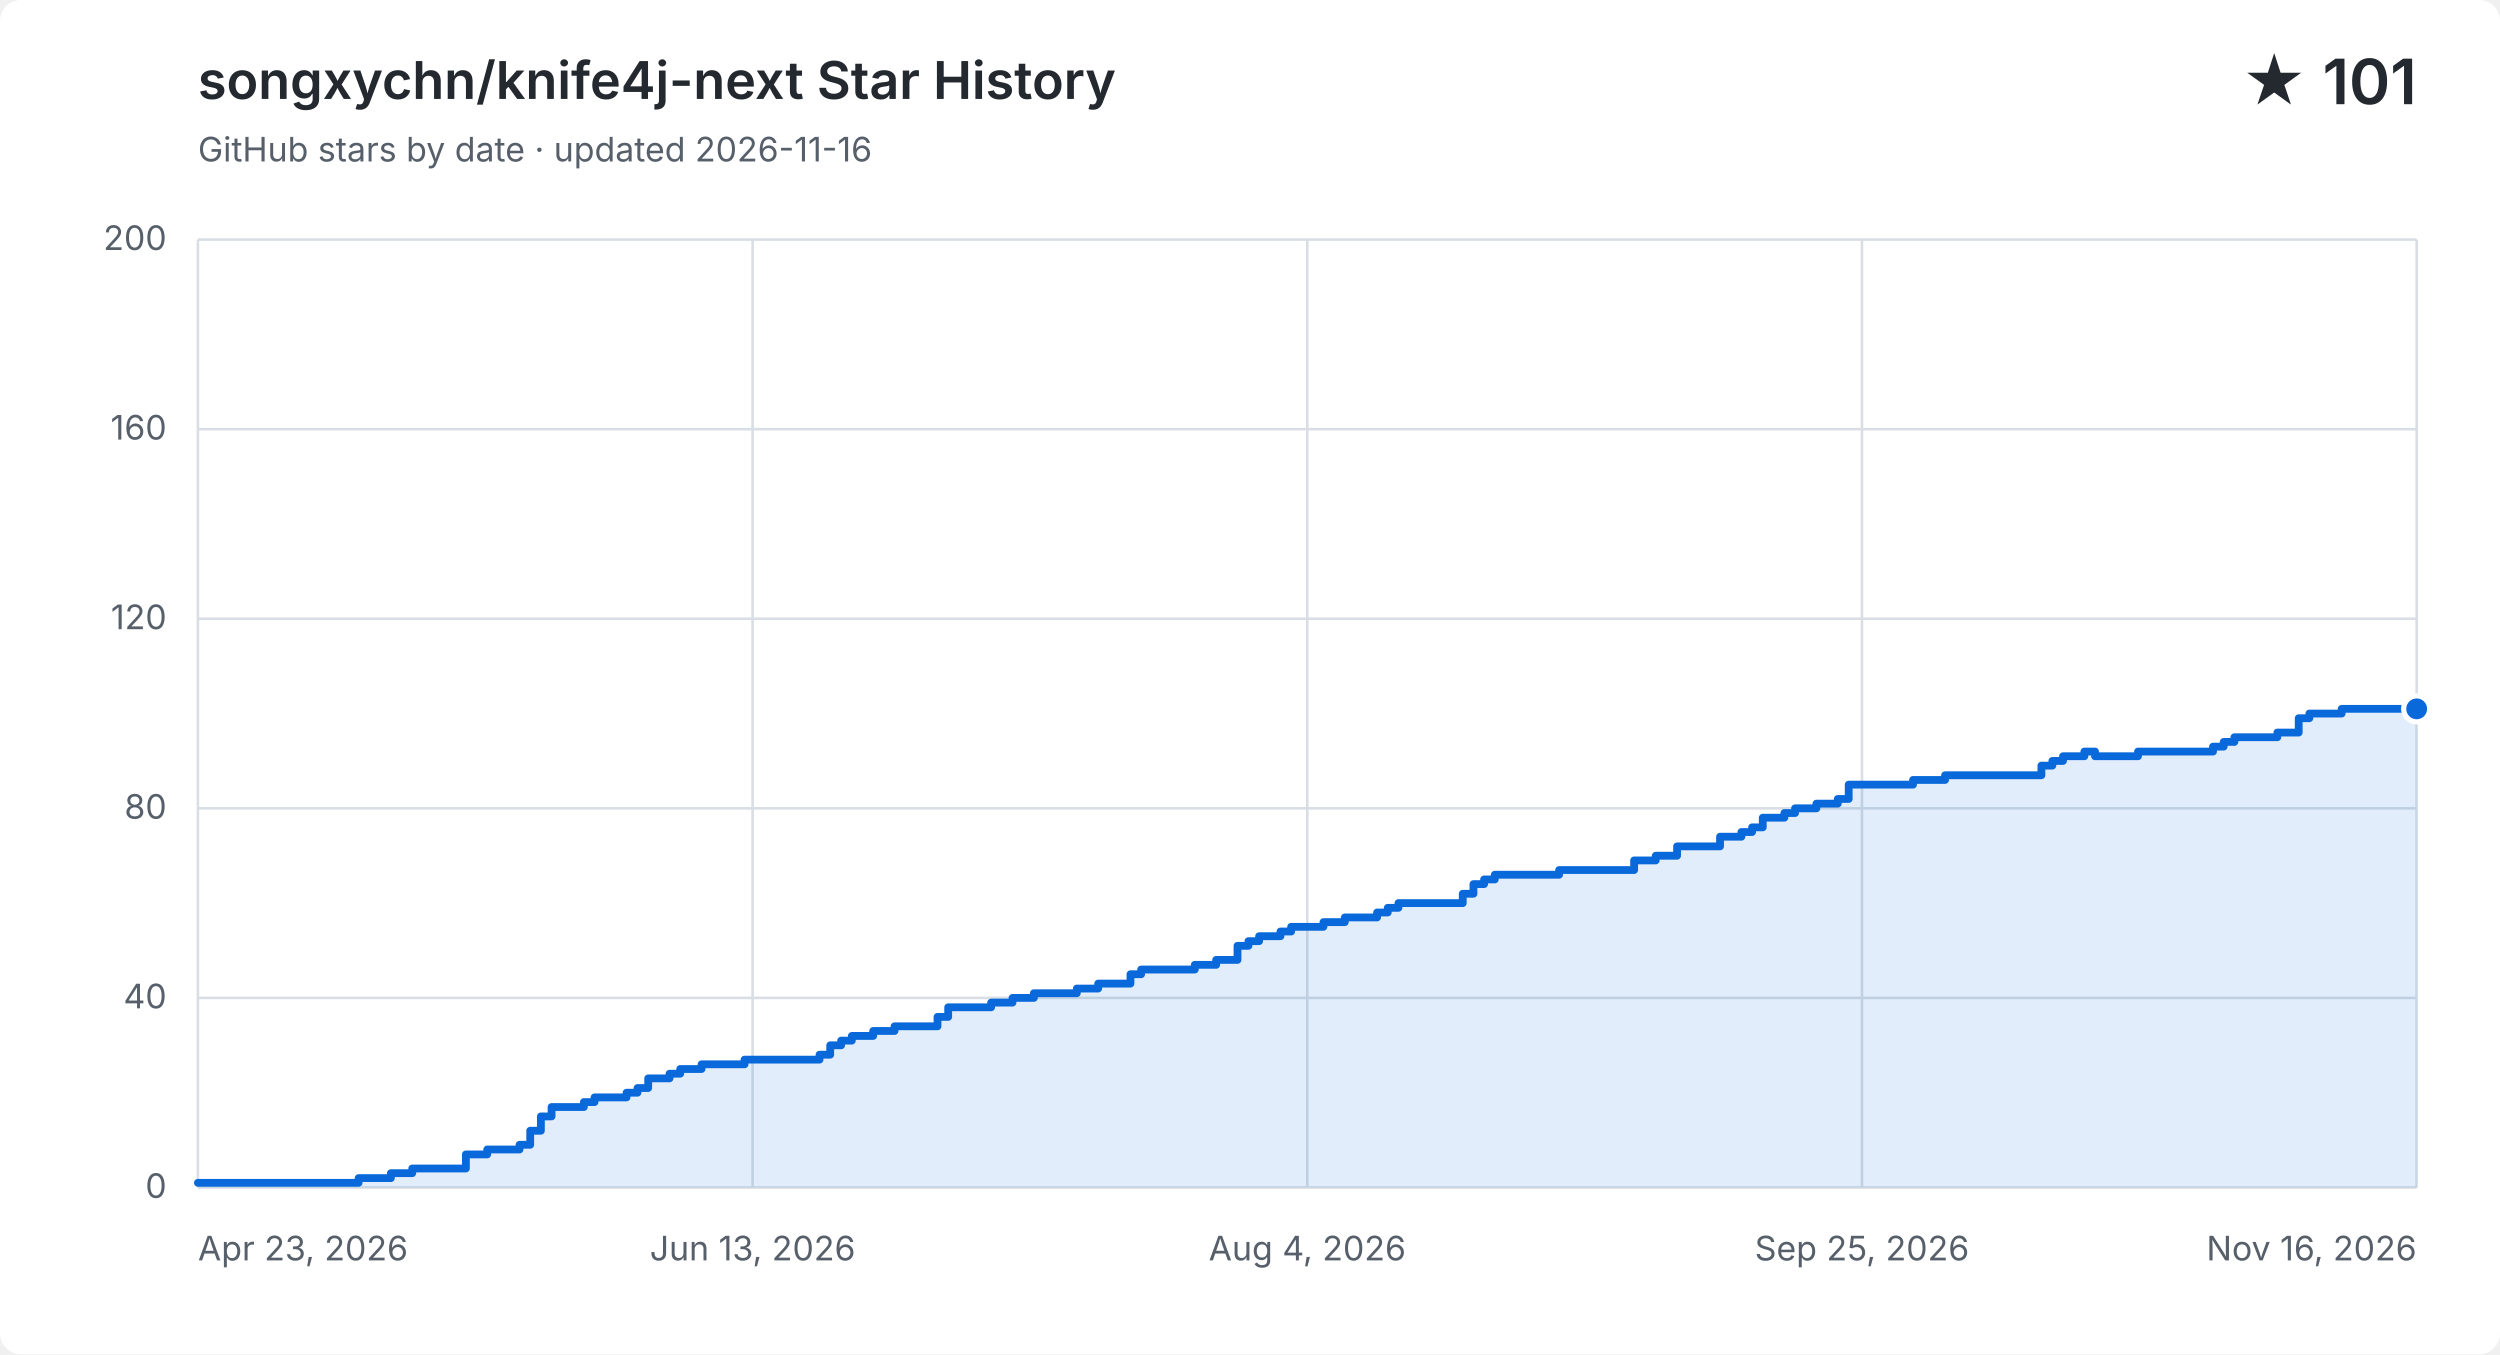
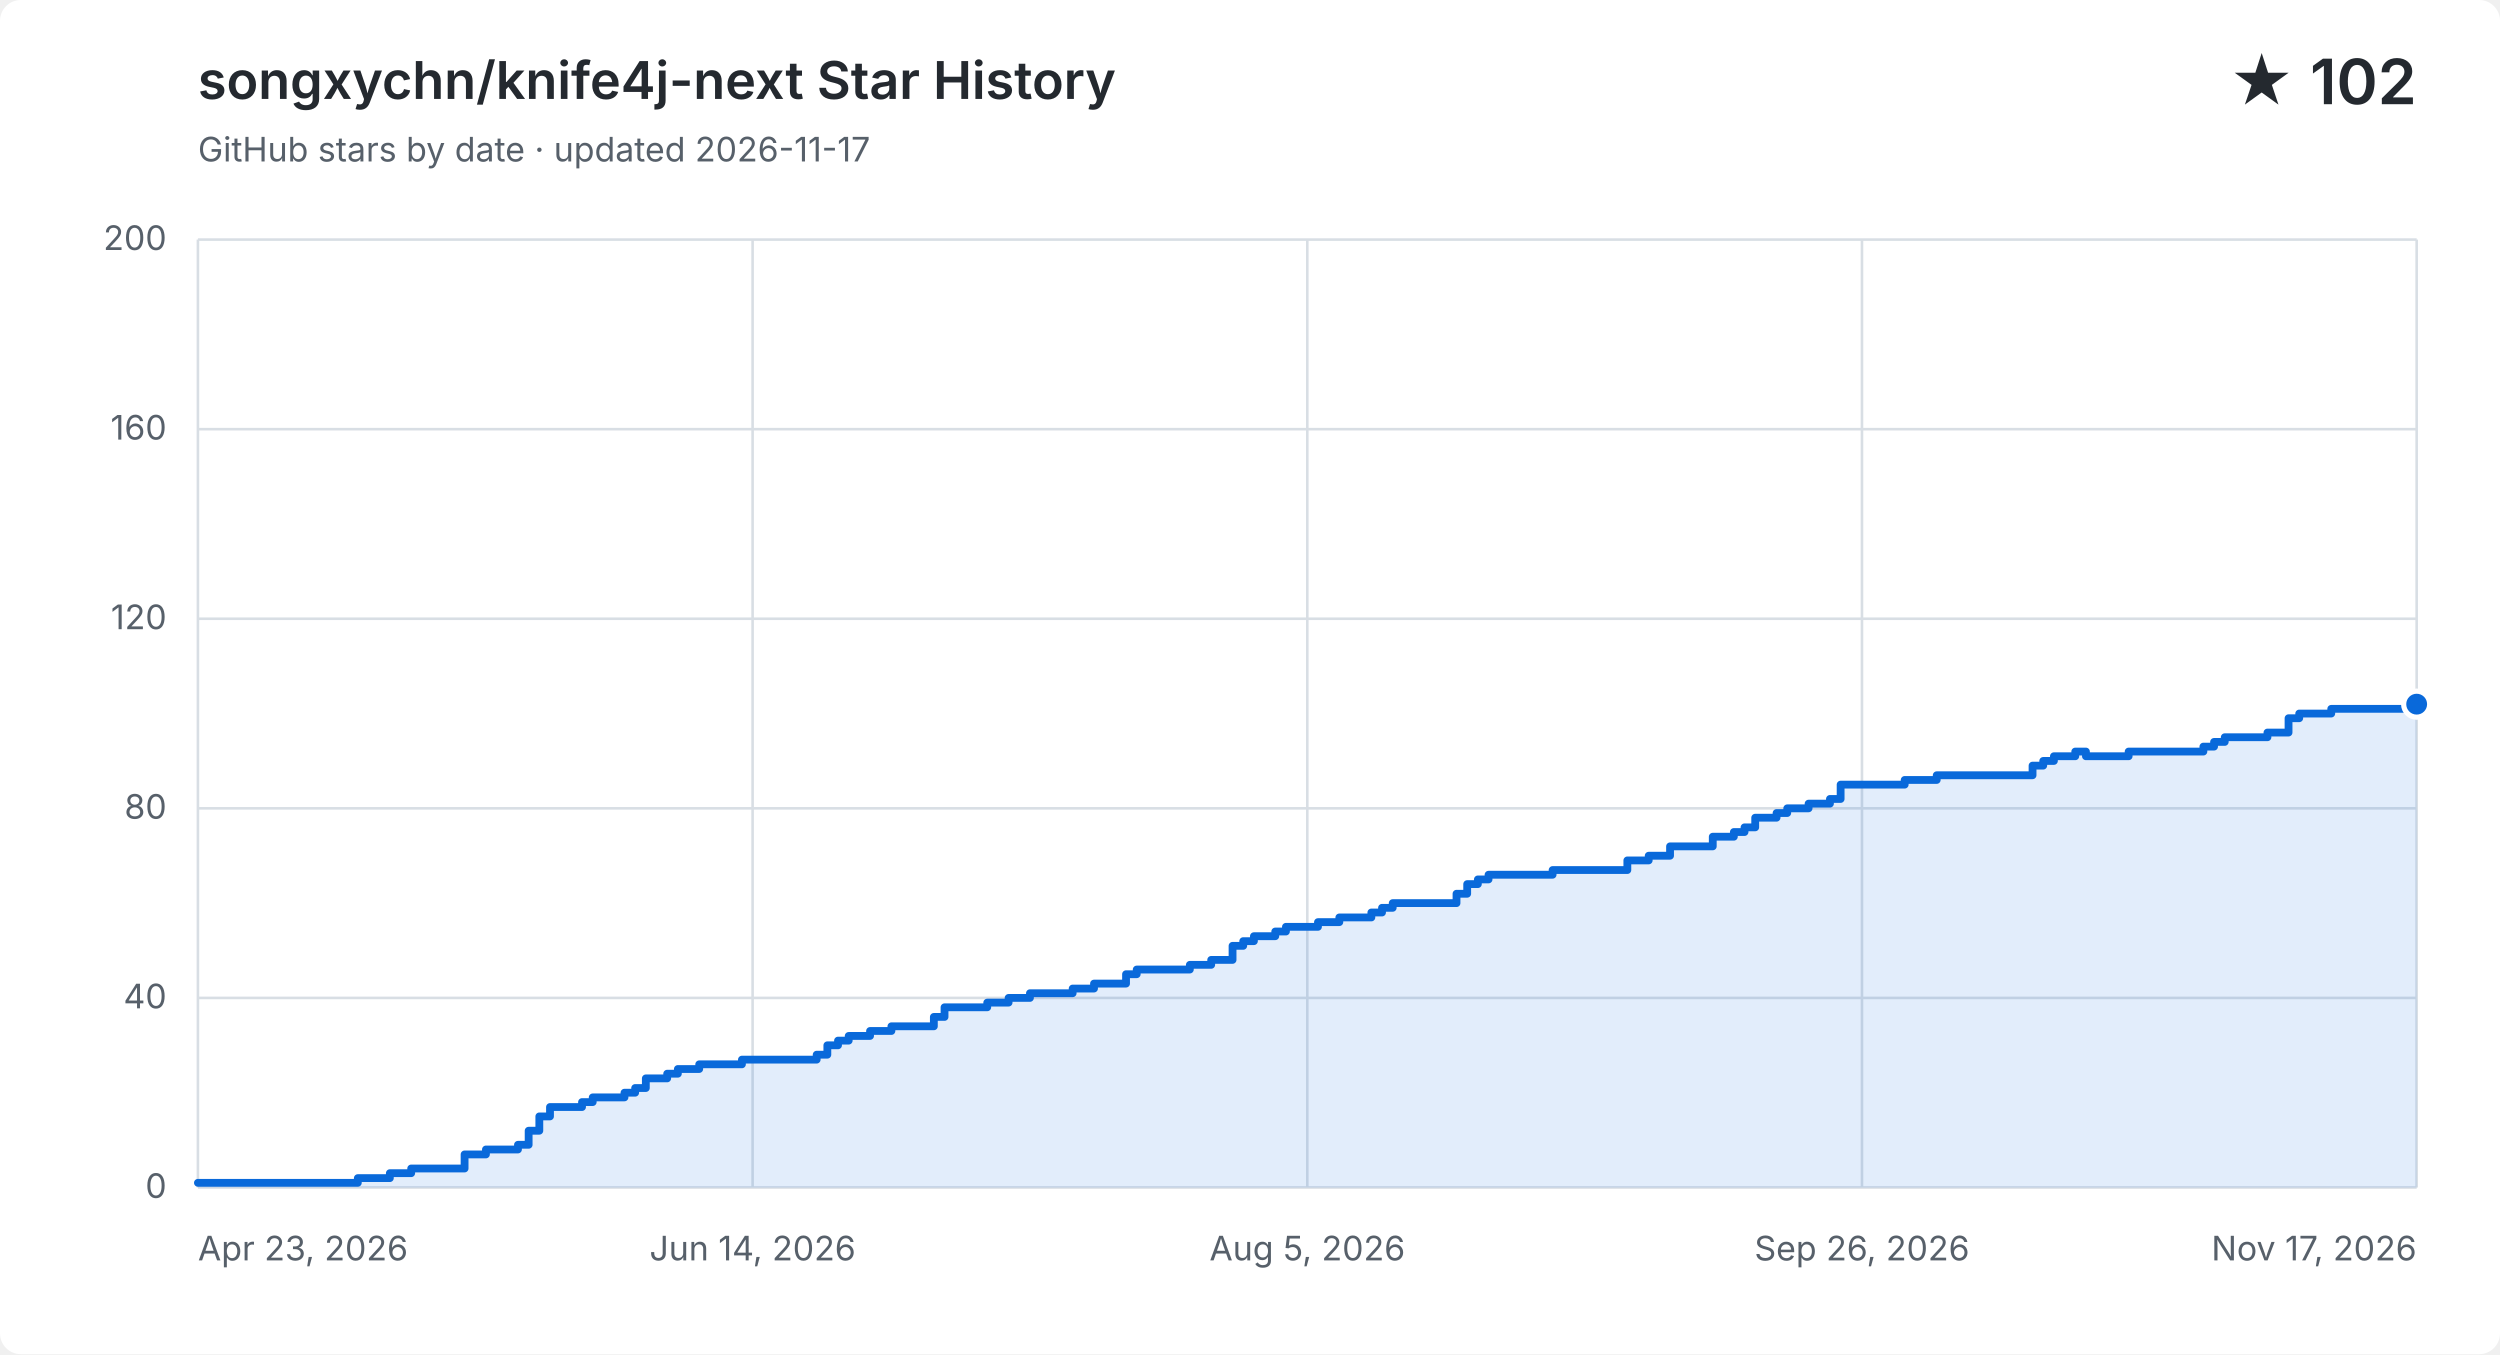
<svg xmlns="http://www.w3.org/2000/svg" width="960" height="520" viewBox="0 0 960 520" role="img" aria-labelledby="title description">
  <style>
    .background { fill: #ffffff; }
    .grid { fill: none; stroke: #d8dee4; stroke-width: 1; }
    .label, .subtitle { fill: #57606a; font: 13px -apple-system, BlinkMacSystemFont, "Segoe UI", sans-serif; }
    .heading, .value { fill: #24292f; font-family: -apple-system, BlinkMacSystemFont, "Segoe UI", sans-serif; }
    .heading { font-size: 20px; font-weight: 600; }
    .value { font-size: 24px; font-weight: 600; }
    .area { fill: #0969da; opacity: .12; }
    .line { fill: none; stroke: #0969da; stroke-linecap: round; stroke-linejoin: round; stroke-width: 3; }
    .point { fill: #0969da; stroke: #ffffff; stroke-width: 2; }
    @media (prefers-color-scheme: dark) {
      .background { fill: #0d1117; }
      .grid { stroke: #30363d; }
      .label, .subtitle { fill: #8b949e; }
      .heading, .value { fill: #f0f6fc; }
      .area { fill: #58a6ff; }
      .line { stroke: #58a6ff; }
      .point { fill: #58a6ff; stroke: #0d1117; }
    }
  </style>
  <rect class="background" width="960" height="520" rx="8" />
  <text class="heading" x="76" y="38">songxychn/knife4j-next Star History</text>
-   <text class="subtitle" x="76" y="62">GitHub stars by date · updated 2026-11-16</text>
-   <text class="value" x="928" y="40" text-anchor="end">★ 101</text>
+   <text class="subtitle" x="76" y="62">GitHub stars by date · updated 2026-11-17</text>
+   <text class="value" x="928" y="40" text-anchor="end">★ 102</text>
  <path class="grid" d="M 76 456.0 H 928" />
  <text class="label" x="64" y="460.0" text-anchor="end">0</text>
  <path class="grid" d="M 76 383.2 H 928" />
  <text class="label" x="64" y="387.2" text-anchor="end">40</text>
  <path class="grid" d="M 76 310.4 H 928" />
  <text class="label" x="64" y="314.4" text-anchor="end">80</text>
  <path class="grid" d="M 76 237.6 H 928" />
  <text class="label" x="64" y="241.6" text-anchor="end">120</text>
  <path class="grid" d="M 76 164.8 H 928" />
  <text class="label" x="64" y="168.8" text-anchor="end">160</text>
  <path class="grid" d="M 76 92.0 H 928" />
  <text class="label" x="64" y="96.0" text-anchor="end">200</text>
  <path class="grid" d="M 76.0 92 V 456" />
  <text class="label" x="76.0" y="484" text-anchor="start">Apr 23, 2026</text>
  <path class="grid" d="M 289.0 92 V 456" />
-   <text class="label" x="289.0" y="484" text-anchor="middle">Jun 13, 2026</text>
+   <text class="label" x="289.0" y="484" text-anchor="middle">Jun 14, 2026</text>
  <path class="grid" d="M 502.0 92 V 456" />
-   <text class="label" x="502.0" y="484" text-anchor="middle">Aug 4, 2026</text>
+   <text class="label" x="502.0" y="484" text-anchor="middle">Aug 5, 2026</text>
  <path class="grid" d="M 715.0 92 V 456" />
-   <text class="label" x="715.0" y="484" text-anchor="middle">Sep 25, 2026</text>
+   <text class="label" x="715.0" y="484" text-anchor="middle">Sep 26, 2026</text>
  <path class="grid" d="M 928.0 92 V 456" />
-   <text class="label" x="928.0" y="484" text-anchor="end">Nov 16, 2026</text>
-   <path class="area" d="M 76.0 454.2 H 137.7 V 452.4 H 150.1 V 450.5 H 158.3 V 448.7 H 178.9 V 443.3 H 187.1 V 441.4 H 199.5 V 439.6 H 203.6 V 434.2 H 207.7 V 428.7 H 211.8 V 425.1 H 224.2 V 423.2 H 228.3 V 421.4 H 240.6 V 419.6 H 244.8 V 417.8 H 248.9 V 414.1 H 257.1 V 412.3 H 261.2 V 410.5 H 269.4 V 408.7 H 285.9 V 406.9 H 314.7 V 405.0 H 318.8 V 401.4 H 323.0 V 399.6 H 327.1 V 397.8 H 335.3 V 395.9 H 343.5 V 394.1 H 360.0 V 390.5 H 364.1 V 386.8 H 380.6 V 385.0 H 388.8 V 383.2 H 397.0 V 381.4 H 413.5 V 379.6 H 421.7 V 377.7 H 430.0 V 377.7 H 434.1 V 374.1 H 438.2 V 372.3 H 442.3 V 372.3 H 446.4 V 372.3 H 450.6 V 372.3 H 454.7 V 372.3 H 458.8 V 370.5 H 462.9 V 370.5 H 467.0 V 368.6 H 471.1 V 368.6 H 475.2 V 363.2 H 479.4 V 361.4 H 483.5 V 359.5 H 487.6 V 359.5 H 491.7 V 357.7 H 495.8 V 355.9 H 499.9 V 355.9 H 504.1 V 355.9 H 508.2 V 354.1 H 512.3 V 354.1 H 516.4 V 352.3 H 520.5 V 352.3 H 524.6 V 352.3 H 528.8 V 350.4 H 532.9 V 348.6 H 537.0 V 346.8 H 541.1 V 346.8 H 545.2 V 346.8 H 549.3 V 346.8 H 553.4 V 346.8 H 557.6 V 346.8 H 561.7 V 343.2 H 565.8 V 339.5 H 569.9 V 337.7 H 574.0 V 335.9 H 578.1 V 335.9 H 582.3 V 335.9 H 586.4 V 335.9 H 590.5 V 335.9 H 594.6 V 335.9 H 598.7 V 334.1 H 602.8 V 334.1 H 607.0 V 334.1 H 611.1 V 334.1 H 615.2 V 334.1 H 619.3 V 334.1 H 623.4 V 334.1 H 627.5 V 330.4 H 631.7 V 330.4 H 635.8 V 328.6 H 639.9 V 328.6 H 644.0 V 325.0 H 648.1 V 325.0 H 652.2 V 325.0 H 656.3 V 325.0 H 660.5 V 321.3 H 664.6 V 321.3 H 668.7 V 319.5 H 672.8 V 317.7 H 676.9 V 314.0 H 681.0 V 314.0 H 685.2 V 312.2 H 689.3 V 310.4 H 693.4 V 310.4 H 697.5 V 308.6 H 701.6 V 308.6 H 705.7 V 306.8 H 709.9 V 301.3 H 714.0 V 301.3 H 718.1 V 301.3 H 722.2 V 301.3 H 726.3 V 301.3 H 730.4 V 301.3 H 734.6 V 299.5 H 738.7 V 299.5 H 742.8 V 299.5 H 746.9 V 297.7 H 751.0 V 297.7 H 755.1 V 297.7 H 759.2 V 297.7 H 763.4 V 297.7 H 767.5 V 297.7 H 771.6 V 297.7 H 775.7 V 297.7 H 779.8 V 297.7 H 783.9 V 294.0 H 788.1 V 292.2 H 792.2 V 290.4 H 796.3 V 290.4 H 800.4 V 288.6 H 804.5 V 290.4 H 808.6 V 290.4 H 812.8 V 290.4 H 816.9 V 290.4 H 821.0 V 288.6 H 825.1 V 288.6 H 829.2 V 288.6 H 833.3 V 288.6 H 837.4 V 288.6 H 841.6 V 288.6 H 845.7 V 288.6 H 849.8 V 286.7 H 853.9 V 284.9 H 858.0 V 283.1 H 862.1 V 283.1 H 866.3 V 283.1 H 870.4 V 283.1 H 874.5 V 281.3 H 878.6 V 281.3 H 882.7 V 275.8 H 886.8 V 274.0 H 891.0 V 274.0 H 895.1 V 274.0 H 899.2 V 272.2 H 903.3 V 272.2 H 907.4 V 272.2 H 911.5 V 272.2 H 915.7 V 272.2 H 919.8 V 272.2 H 923.9 V 272.2 H 928.0 V 272.2 V 456 H 76.0 Z" />
-   <path class="line" d="M 76.0 454.2 H 137.7 V 452.4 H 150.1 V 450.5 H 158.3 V 448.7 H 178.9 V 443.3 H 187.1 V 441.4 H 199.5 V 439.6 H 203.6 V 434.2 H 207.7 V 428.7 H 211.8 V 425.1 H 224.2 V 423.2 H 228.3 V 421.4 H 240.6 V 419.6 H 244.8 V 417.8 H 248.9 V 414.1 H 257.1 V 412.3 H 261.2 V 410.5 H 269.4 V 408.7 H 285.9 V 406.9 H 314.7 V 405.0 H 318.8 V 401.4 H 323.0 V 399.6 H 327.1 V 397.8 H 335.3 V 395.9 H 343.5 V 394.1 H 360.0 V 390.5 H 364.1 V 386.8 H 380.6 V 385.0 H 388.8 V 383.2 H 397.0 V 381.4 H 413.5 V 379.6 H 421.7 V 377.7 H 430.0 V 377.7 H 434.1 V 374.1 H 438.2 V 372.3 H 442.3 V 372.3 H 446.4 V 372.3 H 450.6 V 372.3 H 454.7 V 372.3 H 458.8 V 370.5 H 462.9 V 370.5 H 467.0 V 368.6 H 471.1 V 368.6 H 475.2 V 363.2 H 479.4 V 361.4 H 483.5 V 359.5 H 487.6 V 359.5 H 491.7 V 357.7 H 495.8 V 355.9 H 499.9 V 355.9 H 504.1 V 355.9 H 508.2 V 354.1 H 512.3 V 354.1 H 516.4 V 352.3 H 520.5 V 352.3 H 524.6 V 352.3 H 528.8 V 350.4 H 532.9 V 348.6 H 537.0 V 346.8 H 541.1 V 346.8 H 545.2 V 346.8 H 549.3 V 346.8 H 553.4 V 346.8 H 557.6 V 346.8 H 561.7 V 343.2 H 565.8 V 339.5 H 569.9 V 337.7 H 574.0 V 335.9 H 578.1 V 335.9 H 582.3 V 335.9 H 586.4 V 335.9 H 590.5 V 335.9 H 594.6 V 335.9 H 598.7 V 334.1 H 602.8 V 334.1 H 607.0 V 334.1 H 611.1 V 334.1 H 615.2 V 334.1 H 619.3 V 334.1 H 623.4 V 334.1 H 627.5 V 330.4 H 631.7 V 330.4 H 635.8 V 328.6 H 639.9 V 328.6 H 644.0 V 325.0 H 648.1 V 325.0 H 652.2 V 325.0 H 656.3 V 325.0 H 660.5 V 321.3 H 664.6 V 321.3 H 668.7 V 319.5 H 672.8 V 317.7 H 676.9 V 314.0 H 681.0 V 314.0 H 685.2 V 312.2 H 689.3 V 310.4 H 693.4 V 310.4 H 697.5 V 308.6 H 701.6 V 308.6 H 705.7 V 306.8 H 709.9 V 301.3 H 714.0 V 301.3 H 718.1 V 301.3 H 722.2 V 301.3 H 726.3 V 301.3 H 730.4 V 301.3 H 734.6 V 299.5 H 738.7 V 299.5 H 742.8 V 299.5 H 746.9 V 297.7 H 751.0 V 297.7 H 755.1 V 297.7 H 759.2 V 297.7 H 763.4 V 297.7 H 767.5 V 297.7 H 771.6 V 297.7 H 775.7 V 297.7 H 779.8 V 297.7 H 783.9 V 294.0 H 788.1 V 292.2 H 792.2 V 290.4 H 796.3 V 290.4 H 800.4 V 288.6 H 804.5 V 290.4 H 808.6 V 290.4 H 812.8 V 290.4 H 816.9 V 290.4 H 821.0 V 288.6 H 825.1 V 288.6 H 829.2 V 288.6 H 833.3 V 288.6 H 837.4 V 288.6 H 841.6 V 288.6 H 845.7 V 288.6 H 849.8 V 286.7 H 853.9 V 284.9 H 858.0 V 283.1 H 862.1 V 283.1 H 866.3 V 283.1 H 870.4 V 283.1 H 874.5 V 281.3 H 878.6 V 281.3 H 882.7 V 275.8 H 886.8 V 274.0 H 891.0 V 274.0 H 895.1 V 274.0 H 899.2 V 272.2 H 903.3 V 272.2 H 907.4 V 272.2 H 911.5 V 272.2 H 915.7 V 272.2 H 919.8 V 272.2 H 923.9 V 272.2 H 928.0 V 272.2" />
-   <circle class="point" cx="928.0" cy="272.2" r="5" />
+   <text class="label" x="928.0" y="484" text-anchor="end">Nov 17, 2026</text>
+   <path class="area" d="M 76.0 454.2 H 137.4 V 452.4 H 149.7 V 450.5 H 157.9 V 448.7 H 178.4 V 443.3 H 186.6 V 441.4 H 198.9 V 439.6 H 203.0 V 434.2 H 207.1 V 428.7 H 211.2 V 425.1 H 223.5 V 423.2 H 227.6 V 421.4 H 239.8 V 419.6 H 243.9 V 417.8 H 248.0 V 414.1 H 256.2 V 412.3 H 260.3 V 410.5 H 268.5 V 408.7 H 284.9 V 406.9 H 313.6 V 405.0 H 317.7 V 401.4 H 321.8 V 399.6 H 325.9 V 397.8 H 334.1 V 395.9 H 342.3 V 394.1 H 358.6 V 390.5 H 362.7 V 386.8 H 379.1 V 385.0 H 387.3 V 383.2 H 395.5 V 381.4 H 411.9 V 379.6 H 420.1 V 377.7 H 428.3 V 377.7 H 432.4 V 374.1 H 436.5 V 372.3 H 440.6 V 372.3 H 444.7 V 372.3 H 448.8 V 372.3 H 452.8 V 372.3 H 456.9 V 370.5 H 461.0 V 370.5 H 465.1 V 368.6 H 469.2 V 368.6 H 473.3 V 363.2 H 477.4 V 361.4 H 481.5 V 359.5 H 485.6 V 359.5 H 489.7 V 357.7 H 493.8 V 355.9 H 497.9 V 355.9 H 502.0 V 355.9 H 506.1 V 354.1 H 510.2 V 354.1 H 514.3 V 352.3 H 518.4 V 352.3 H 522.5 V 352.3 H 526.6 V 350.4 H 530.7 V 348.6 H 534.8 V 346.8 H 538.9 V 346.8 H 543.0 V 346.8 H 547.1 V 346.8 H 551.2 V 346.8 H 555.3 V 346.8 H 559.3 V 343.2 H 563.4 V 339.5 H 567.5 V 337.7 H 571.6 V 335.9 H 575.7 V 335.9 H 579.8 V 335.9 H 583.9 V 335.9 H 588.0 V 335.9 H 592.1 V 335.9 H 596.2 V 334.1 H 600.3 V 334.1 H 604.4 V 334.1 H 608.5 V 334.1 H 612.6 V 334.1 H 616.7 V 334.1 H 620.8 V 334.1 H 624.9 V 330.4 H 629.0 V 330.4 H 633.1 V 328.6 H 637.2 V 328.6 H 641.3 V 325.0 H 645.4 V 325.0 H 649.5 V 325.0 H 653.6 V 325.0 H 657.7 V 321.3 H 661.8 V 321.3 H 665.8 V 319.5 H 669.9 V 317.7 H 674.0 V 314.0 H 678.1 V 314.0 H 682.2 V 312.2 H 686.3 V 310.4 H 690.4 V 310.4 H 694.5 V 308.6 H 698.6 V 308.6 H 702.7 V 306.8 H 706.8 V 301.3 H 710.9 V 301.3 H 715.0 V 301.3 H 719.1 V 301.3 H 723.2 V 301.3 H 727.3 V 301.3 H 731.4 V 299.5 H 735.5 V 299.5 H 739.6 V 299.5 H 743.7 V 297.7 H 747.8 V 297.7 H 751.9 V 297.7 H 756.0 V 297.7 H 760.1 V 297.7 H 764.2 V 297.7 H 768.3 V 297.7 H 772.3 V 297.7 H 776.4 V 297.7 H 780.5 V 294.0 H 784.6 V 292.2 H 788.7 V 290.4 H 792.8 V 290.4 H 796.9 V 288.6 H 801.0 V 290.4 H 805.1 V 290.4 H 809.2 V 290.4 H 813.3 V 290.4 H 817.4 V 288.6 H 821.5 V 288.6 H 825.6 V 288.6 H 829.7 V 288.6 H 833.8 V 288.6 H 837.9 V 288.6 H 842.0 V 288.6 H 846.1 V 286.7 H 850.2 V 284.9 H 854.3 V 283.1 H 858.4 V 283.1 H 862.5 V 283.1 H 866.6 V 283.1 H 870.7 V 281.3 H 874.8 V 281.3 H 878.8 V 275.8 H 882.9 V 274.0 H 887.0 V 274.0 H 891.1 V 274.0 H 895.2 V 272.2 H 899.3 V 272.2 H 903.4 V 272.2 H 907.5 V 272.2 H 911.6 V 272.2 H 915.7 V 272.2 H 919.8 V 272.2 H 923.9 V 272.2 H 928.0 V 270.4 V 456 H 76.0 Z" />
+   <path class="line" d="M 76.0 454.2 H 137.4 V 452.4 H 149.7 V 450.5 H 157.9 V 448.7 H 178.4 V 443.3 H 186.6 V 441.4 H 198.9 V 439.6 H 203.0 V 434.2 H 207.1 V 428.7 H 211.2 V 425.1 H 223.5 V 423.2 H 227.6 V 421.4 H 239.8 V 419.6 H 243.9 V 417.8 H 248.0 V 414.1 H 256.2 V 412.3 H 260.3 V 410.5 H 268.5 V 408.7 H 284.9 V 406.9 H 313.6 V 405.0 H 317.7 V 401.4 H 321.8 V 399.6 H 325.9 V 397.8 H 334.1 V 395.9 H 342.3 V 394.1 H 358.6 V 390.5 H 362.7 V 386.8 H 379.1 V 385.0 H 387.3 V 383.2 H 395.5 V 381.4 H 411.9 V 379.6 H 420.1 V 377.7 H 428.3 V 377.7 H 432.4 V 374.1 H 436.5 V 372.3 H 440.6 V 372.3 H 444.7 V 372.3 H 448.8 V 372.3 H 452.8 V 372.3 H 456.9 V 370.5 H 461.0 V 370.5 H 465.1 V 368.6 H 469.2 V 368.6 H 473.3 V 363.2 H 477.4 V 361.4 H 481.5 V 359.5 H 485.6 V 359.5 H 489.7 V 357.7 H 493.8 V 355.9 H 497.9 V 355.9 H 502.0 V 355.9 H 506.1 V 354.1 H 510.2 V 354.1 H 514.3 V 352.3 H 518.4 V 352.3 H 522.5 V 352.3 H 526.6 V 350.4 H 530.7 V 348.6 H 534.8 V 346.8 H 538.9 V 346.8 H 543.0 V 346.8 H 547.1 V 346.8 H 551.2 V 346.8 H 555.3 V 346.8 H 559.3 V 343.2 H 563.4 V 339.5 H 567.5 V 337.7 H 571.6 V 335.9 H 575.7 V 335.9 H 579.8 V 335.9 H 583.9 V 335.9 H 588.0 V 335.9 H 592.1 V 335.9 H 596.2 V 334.1 H 600.3 V 334.1 H 604.4 V 334.1 H 608.5 V 334.1 H 612.6 V 334.1 H 616.7 V 334.1 H 620.8 V 334.1 H 624.9 V 330.4 H 629.0 V 330.4 H 633.1 V 328.6 H 637.2 V 328.6 H 641.3 V 325.0 H 645.4 V 325.0 H 649.5 V 325.0 H 653.6 V 325.0 H 657.7 V 321.3 H 661.8 V 321.3 H 665.8 V 319.5 H 669.9 V 317.7 H 674.0 V 314.0 H 678.1 V 314.0 H 682.2 V 312.2 H 686.3 V 310.4 H 690.4 V 310.4 H 694.5 V 308.6 H 698.6 V 308.6 H 702.7 V 306.8 H 706.8 V 301.3 H 710.9 V 301.3 H 715.0 V 301.3 H 719.1 V 301.3 H 723.2 V 301.3 H 727.3 V 301.3 H 731.4 V 299.5 H 735.5 V 299.5 H 739.6 V 299.5 H 743.7 V 297.7 H 747.8 V 297.7 H 751.9 V 297.7 H 756.0 V 297.7 H 760.1 V 297.7 H 764.2 V 297.7 H 768.3 V 297.7 H 772.3 V 297.7 H 776.4 V 297.7 H 780.5 V 294.0 H 784.6 V 292.2 H 788.7 V 290.4 H 792.8 V 290.4 H 796.9 V 288.6 H 801.0 V 290.4 H 805.1 V 290.4 H 809.2 V 290.4 H 813.3 V 290.4 H 817.4 V 288.6 H 821.5 V 288.6 H 825.6 V 288.6 H 829.7 V 288.6 H 833.8 V 288.6 H 837.9 V 288.6 H 842.0 V 288.6 H 846.1 V 286.7 H 850.2 V 284.9 H 854.3 V 283.1 H 858.4 V 283.1 H 862.5 V 283.1 H 866.6 V 283.1 H 870.7 V 281.3 H 874.8 V 281.3 H 878.8 V 275.8 H 882.9 V 274.0 H 887.0 V 274.0 H 891.1 V 274.0 H 895.2 V 272.2 H 899.3 V 272.2 H 903.4 V 272.2 H 907.5 V 272.2 H 911.6 V 272.2 H 915.7 V 272.2 H 919.8 V 272.2 H 923.9 V 272.2 H 928.0 V 270.4" />
+   <circle class="point" cx="928.0" cy="270.4" r="5" />
</svg>
